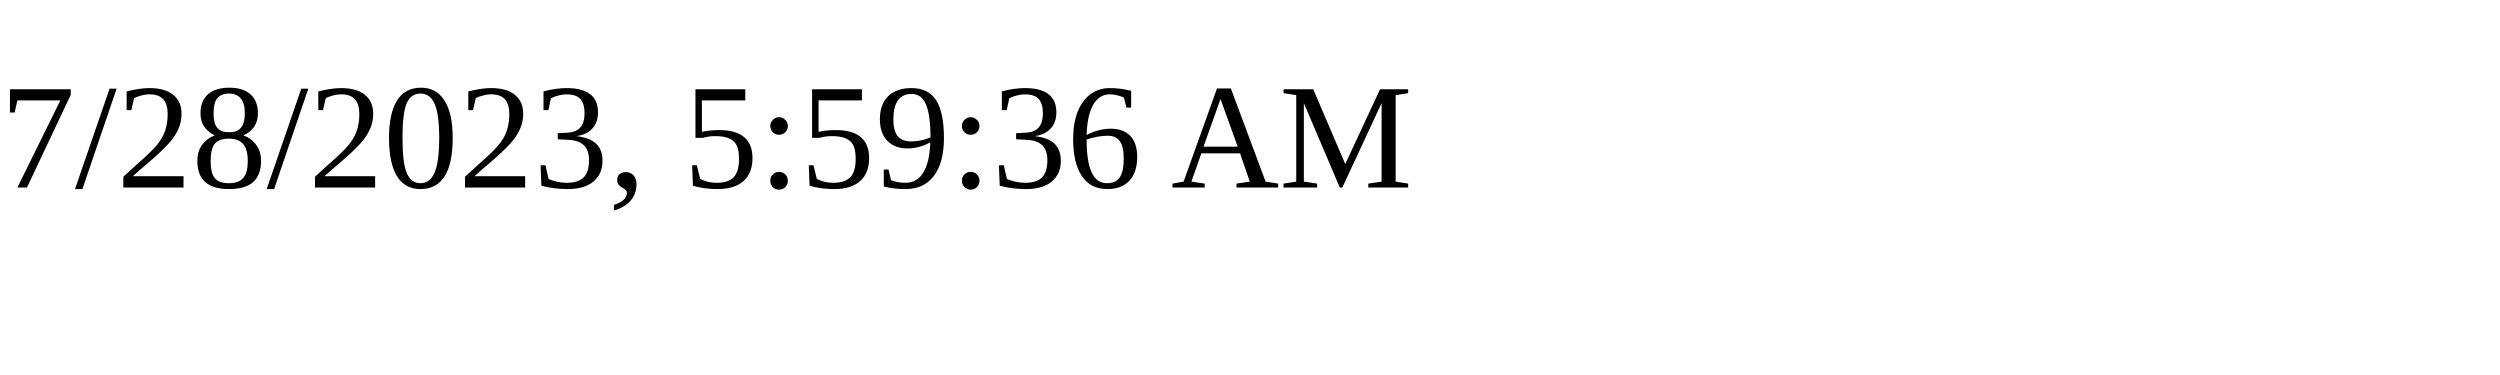
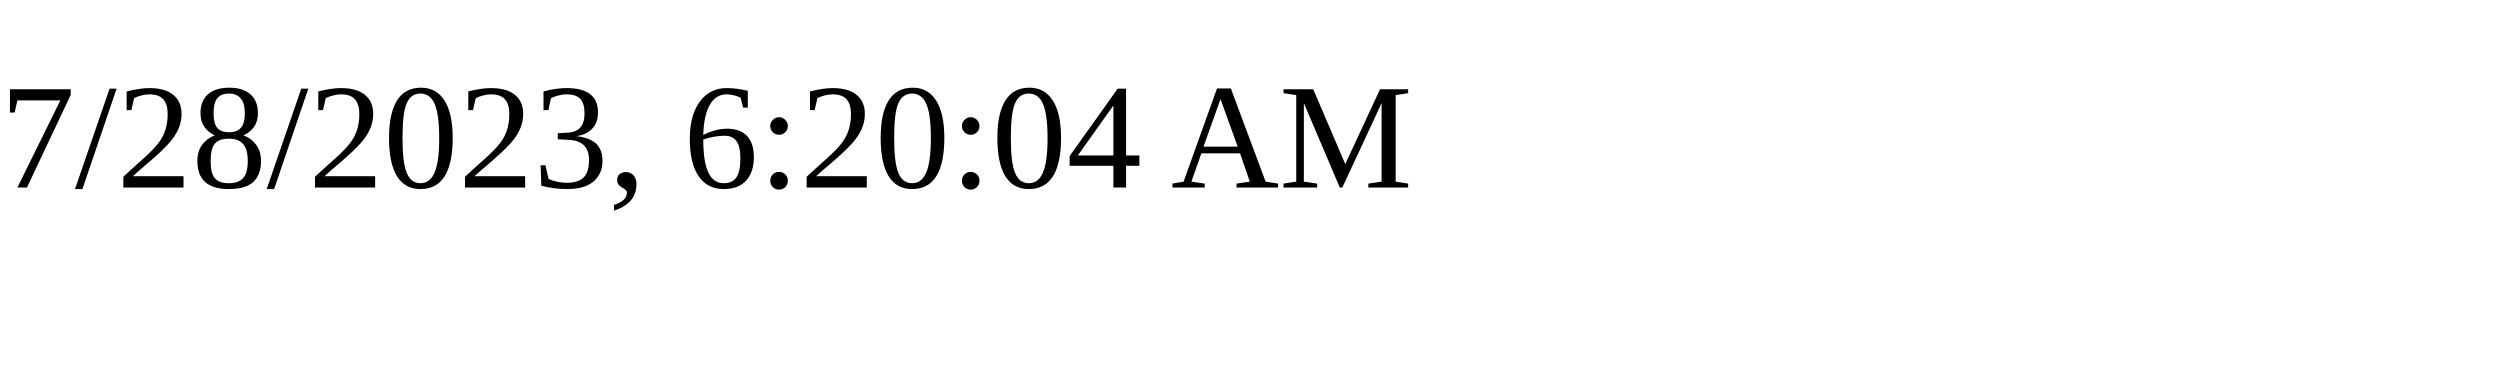
<svg xmlns="http://www.w3.org/2000/svg" height="30" width="200">
-   <text x="0" y="15">7/28/2023, 5:59:36 AM</text>
+   <text x="0" y="15">7/28/2023, 6:20:04 AM</text>
</svg>
